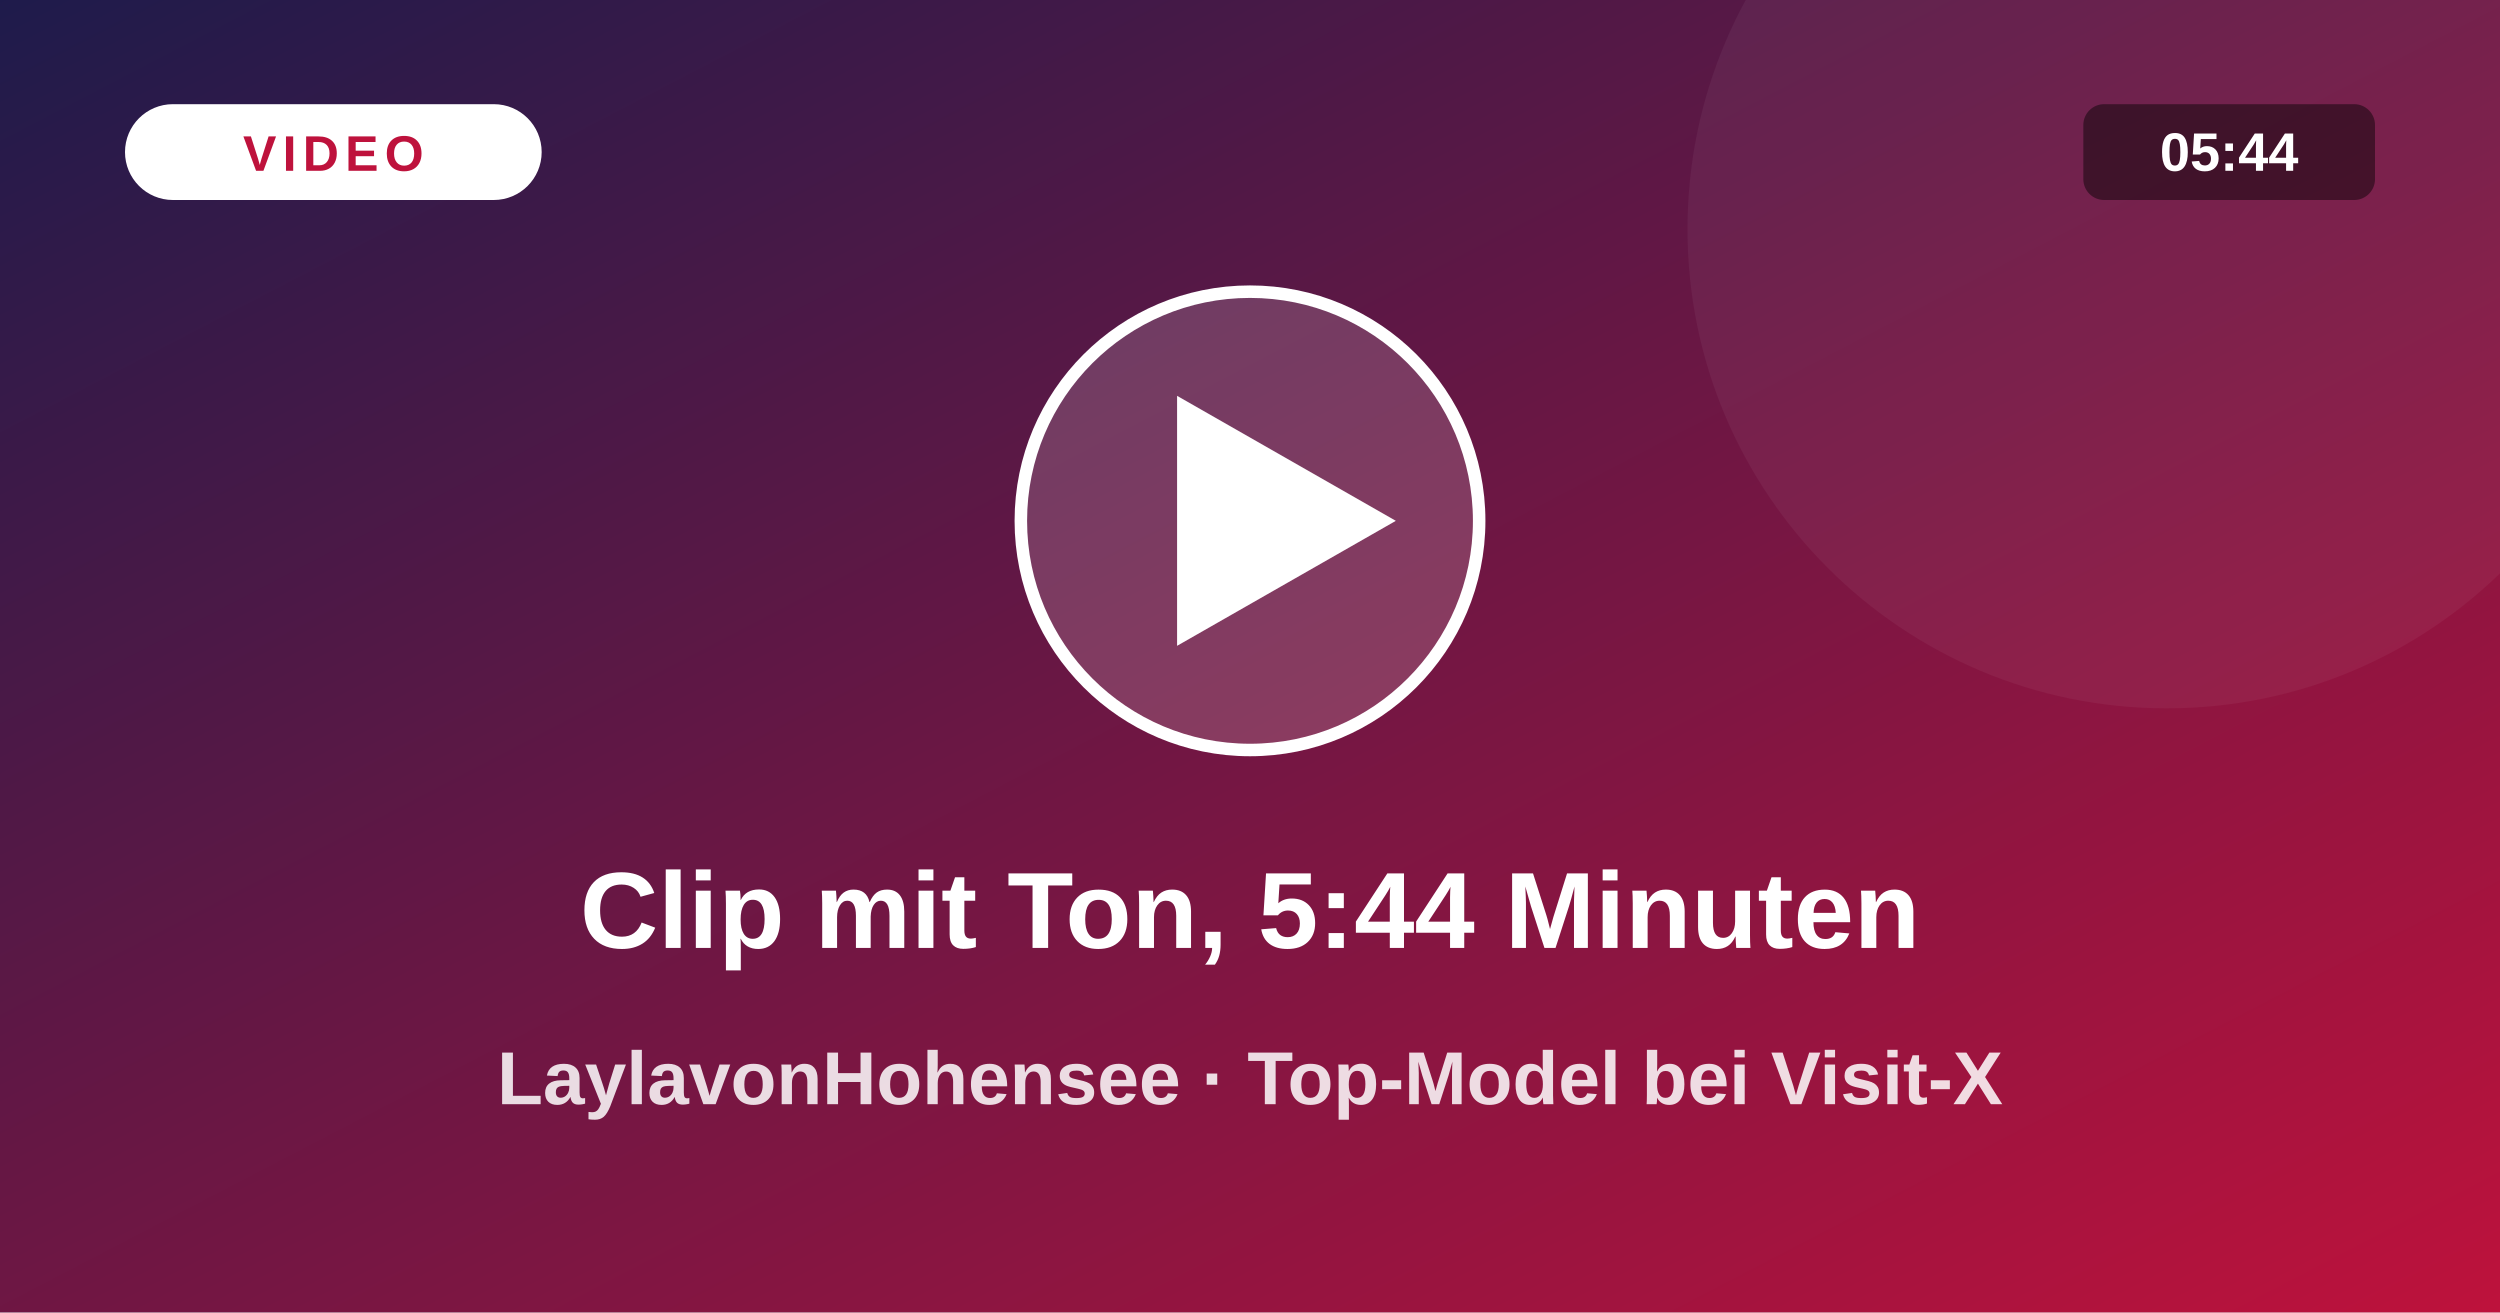
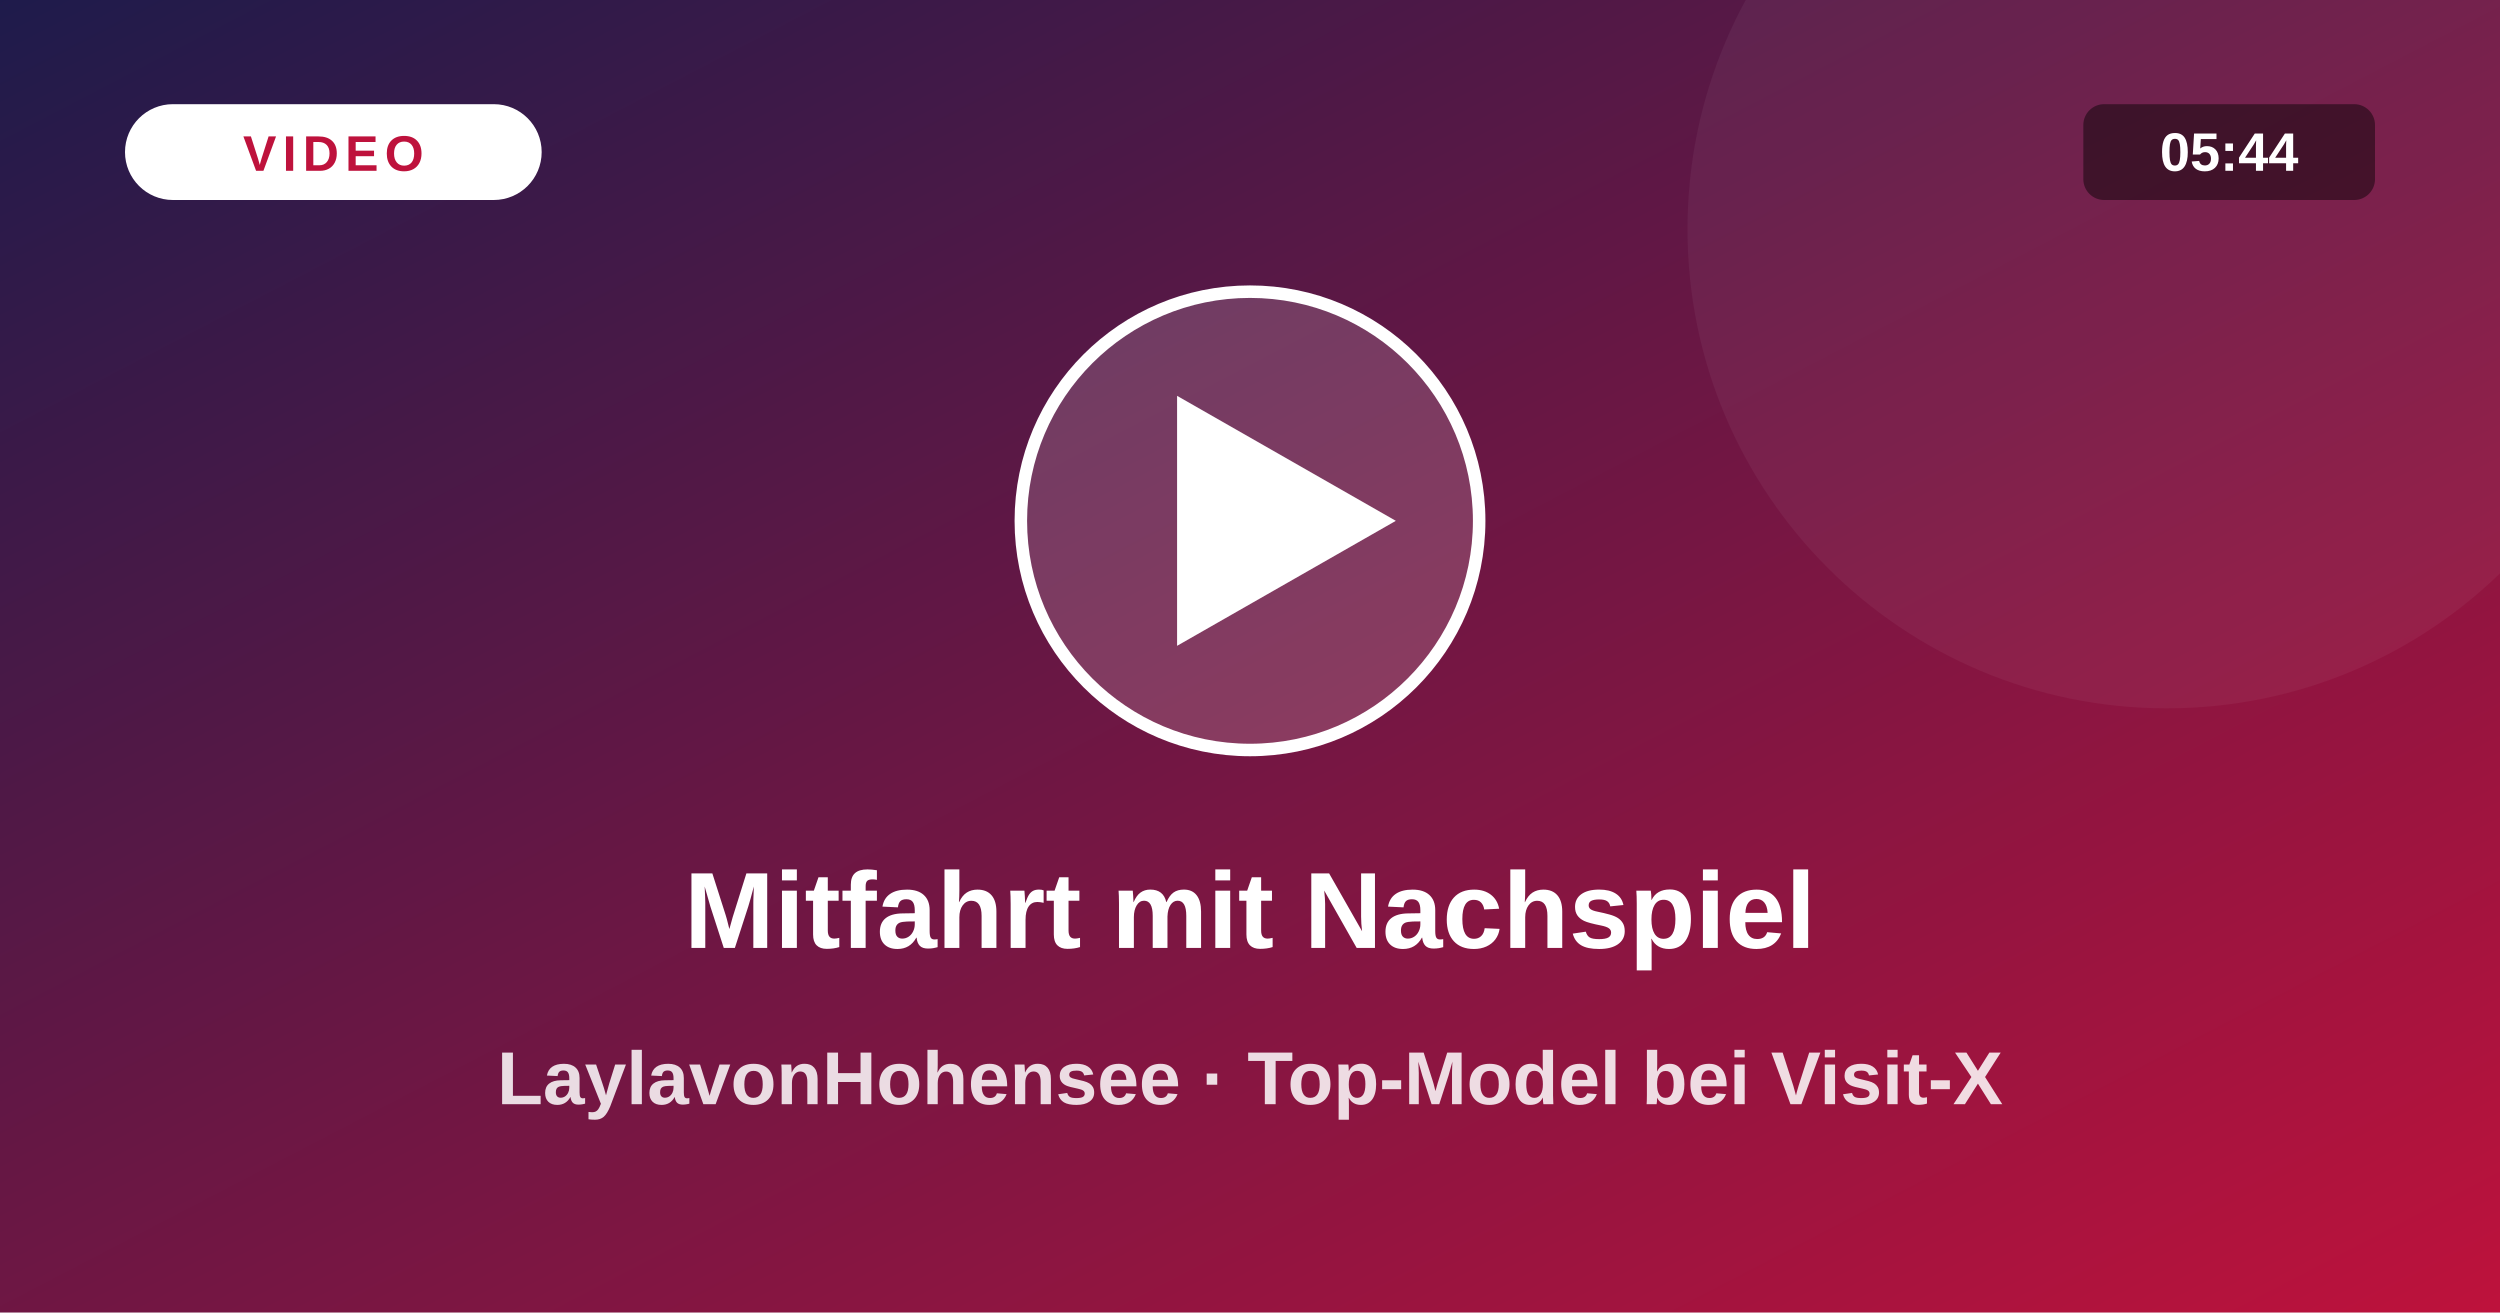
<svg xmlns="http://www.w3.org/2000/svg" viewBox="0 0 1200 630">
  <defs>
    <linearGradient id="vg" x1="0" y1="0" x2="1" y2="1">
      <stop offset="0" stop-color="#1e1b4b" />
      <stop offset="1" stop-color="#be123c" />
    </linearGradient>
  </defs>
  <rect width="1200" height="630" fill="url(#vg)" />
  <circle cx="1040" cy="110" r="230" fill="#fff" fill-opacity=".05" />
  <circle cx="600" cy="250" r="110" fill="#fff" fill-opacity=".16" stroke="#fff" stroke-width="6" />
  <path d="M565 190 L565 310 L670 250 Z" fill="#fff" />
  <rect x="60" y="50" width="200" height="46" rx="23" fill="#fff" />
  <text x="160" y="82" text-anchor="middle" font-size="24" font-weight="800" fill="#be123c" letter-spacing="3" font-family="system-ui,Arial,sans-serif">VIDEO</text>
  <rect x="1000" y="50" width="140" height="46" rx="10" fill="#000" fill-opacity=".45" />
  <text x="1070" y="82" text-anchor="middle" font-size="26" font-weight="700" fill="#fff" font-family="system-ui,Arial,sans-serif">05:44</text>
-   <text x="600" y="455" text-anchor="middle" font-size="52" font-weight="800" fill="#fff" font-family="system-ui,Arial,sans-serif">Clip mit Ton, 5:44 Minuten</text>
+   <text x="600" y="455" text-anchor="middle" font-size="52" font-weight="800" fill="#fff" font-family="system-ui,Arial,sans-serif">Mitfahrt mit Nachspiel</text>
  <text x="600" y="530" text-anchor="middle" font-size="36" font-weight="600" fill="#fff" fill-opacity=".85" font-family="system-ui,Arial,sans-serif">LaylavonHohensee · Top-Model bei Visit-X</text>
</svg>
